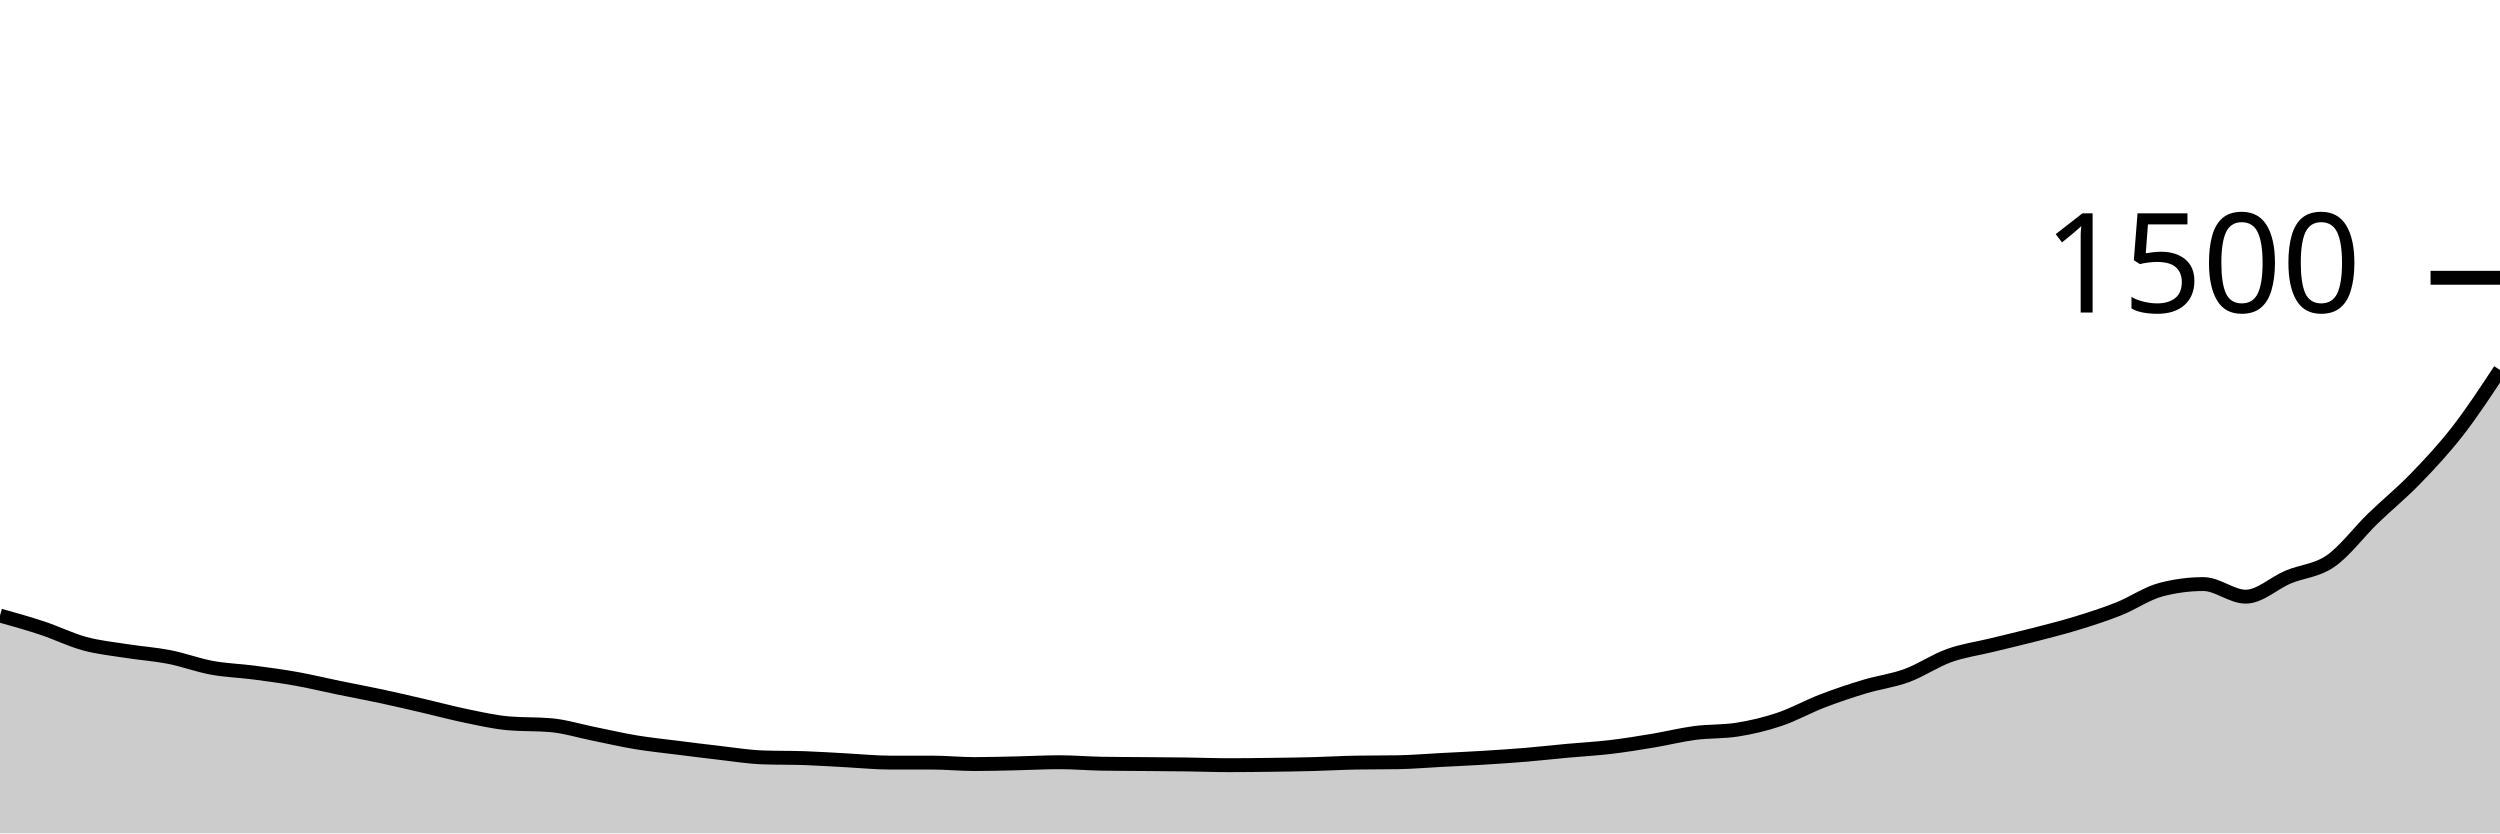
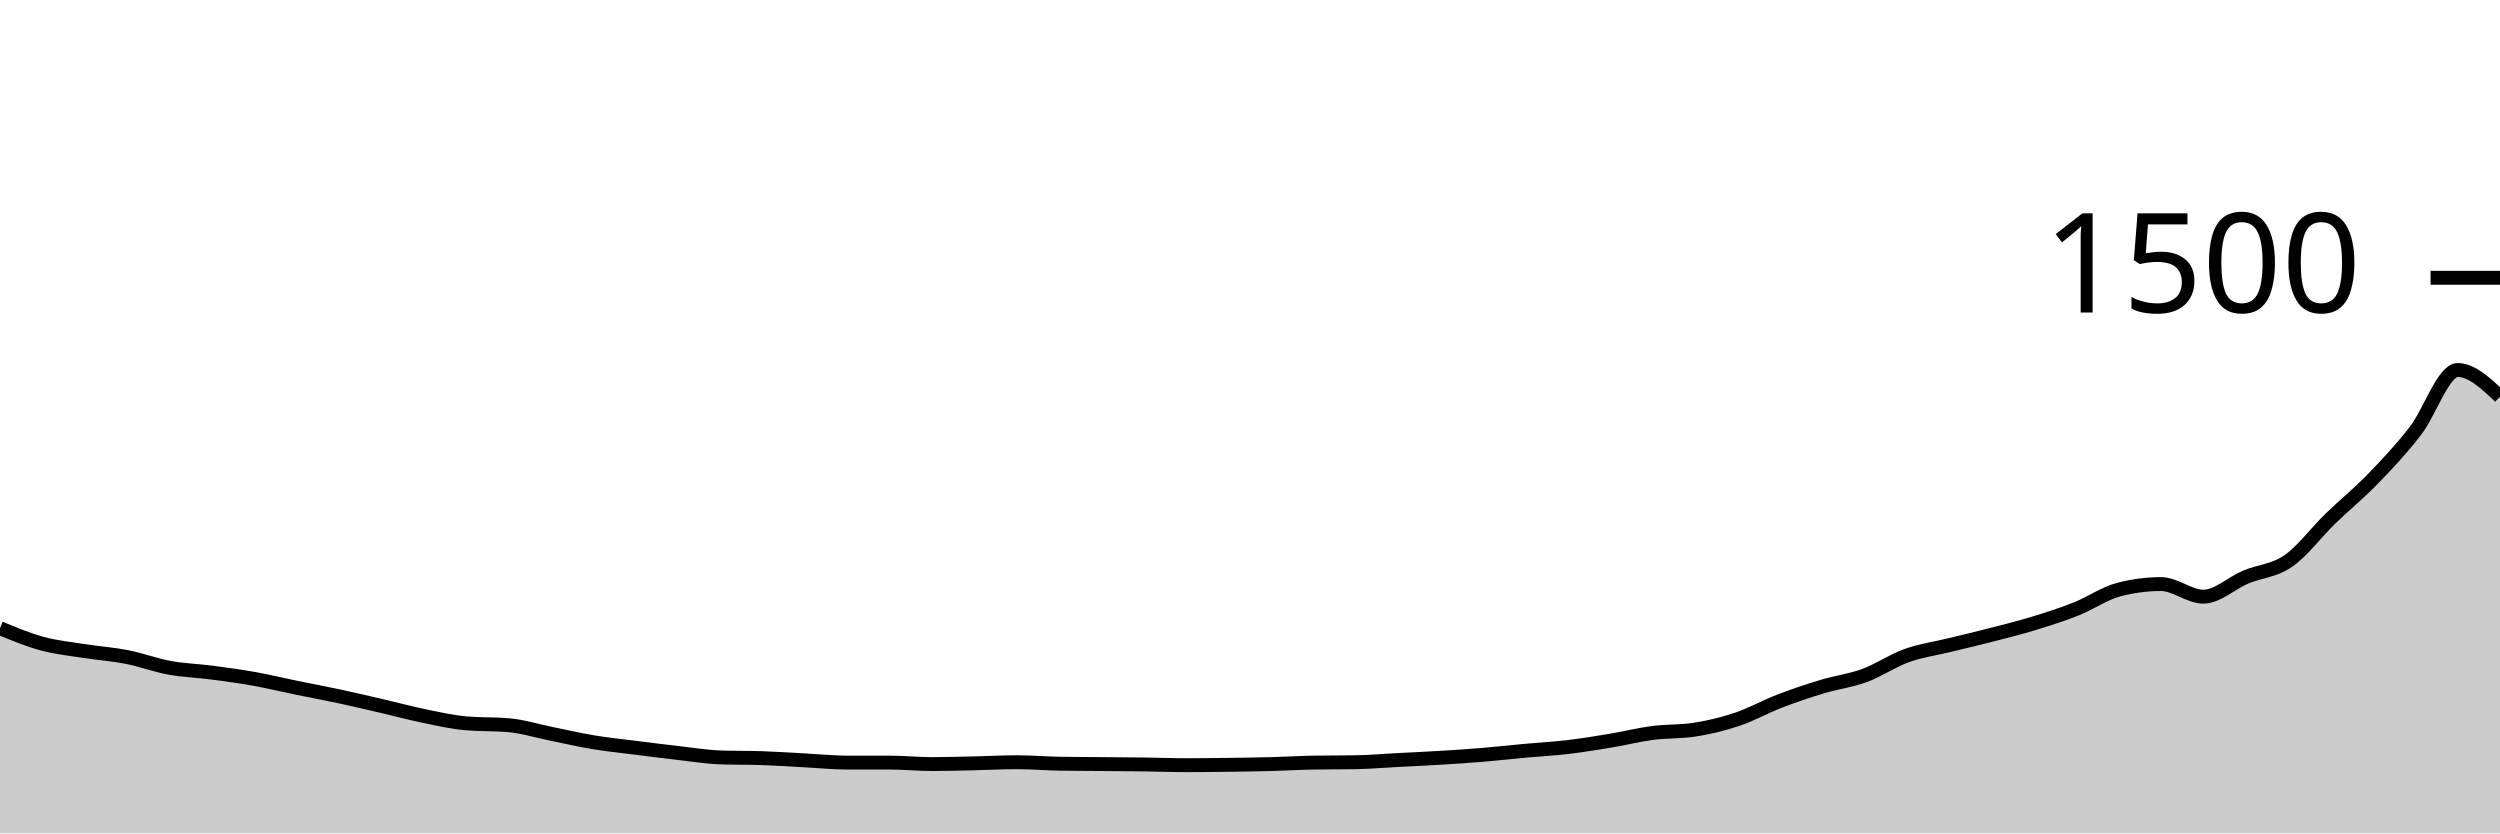
<svg xmlns="http://www.w3.org/2000/svg" viewBox="0 0 180 60">
  <g transform="translate(0,20)">
-     <path class="area" fill="rgba(0, 0, 0, 0.2)" d="M0,24.32C1.017,24.604,2.034,24.889,3.051,25.227C4.068,25.564,5.085,26.071,6.102,26.347C7.119,26.622,8.136,26.72,9.153,26.88C10.169,27.04,11.186,27.107,12.203,27.307C13.22,27.507,14.237,27.893,15.254,28.08C16.271,28.267,17.288,28.293,18.305,28.427C19.322,28.56,20.339,28.698,21.356,28.88C22.373,29.062,23.39,29.311,24.407,29.52C25.424,29.729,26.441,29.916,27.458,30.133C28.475,30.351,29.492,30.591,30.508,30.827C31.525,31.062,32.542,31.338,33.559,31.547C34.576,31.756,35.593,31.991,36.61,32.08C37.627,32.169,38.644,32.124,39.661,32.213C40.678,32.302,41.695,32.622,42.712,32.827C43.729,33.031,44.746,33.271,45.763,33.44C46.78,33.609,47.797,33.711,48.814,33.84C49.831,33.969,50.847,34.098,51.864,34.213C52.881,34.329,53.898,34.498,54.915,34.533C55.932,34.569,56.949,34.551,57.966,34.587C58.983,34.622,60,34.693,61.017,34.747C62.034,34.8,63.051,34.907,64.068,34.907C65.085,34.907,66.102,34.907,67.119,34.907C68.136,34.907,69.153,35.013,70.169,35.013C71.186,35.013,72.203,34.982,73.22,34.96C74.237,34.938,75.254,34.88,76.271,34.88C77.288,34.88,78.305,34.969,79.322,34.987C80.339,35.004,81.356,35.004,82.373,35.013C83.39,35.022,84.407,35.027,85.424,35.04C86.441,35.053,87.458,35.093,88.475,35.093C89.492,35.093,90.508,35.08,91.525,35.067C92.542,35.053,93.559,35.04,94.576,35.013C95.593,34.987,96.61,34.924,97.627,34.907C98.644,34.889,99.661,34.898,100.678,34.88C101.695,34.862,102.712,34.773,103.729,34.72C104.746,34.667,105.763,34.622,106.78,34.56C107.797,34.498,108.814,34.431,109.831,34.347C110.847,34.262,111.864,34.147,112.881,34.053C113.898,33.96,114.915,33.907,115.932,33.787C116.949,33.667,117.966,33.502,118.983,33.333C120,33.164,121.017,32.907,122.034,32.773C123.051,32.64,124.068,32.693,125.085,32.533C126.102,32.373,127.119,32.129,128.136,31.787C129.153,31.444,130.169,30.871,131.186,30.48C132.203,30.089,133.22,29.747,134.237,29.44C135.254,29.133,136.271,29.013,137.288,28.64C138.305,28.267,139.322,27.564,140.339,27.2C141.356,26.836,142.373,26.702,143.39,26.453C144.407,26.204,145.424,25.969,146.441,25.707C147.458,25.444,148.475,25.191,149.492,24.88C150.508,24.569,151.525,24.244,152.542,23.84C153.559,23.436,154.576,22.72,155.593,22.453C156.61,22.187,157.627,22.053,158.644,22.053C159.661,22.053,160.678,22.96,161.695,22.96C162.712,22.96,163.729,21.973,164.746,21.547C165.763,21.12,166.78,21.102,167.797,20.4C168.814,19.698,169.831,18.32,170.847,17.333C171.864,16.347,172.881,15.529,173.898,14.48C174.915,13.431,175.932,12.347,176.949,11.04C177.966,9.733,178.983,8.187,180,6.64L180,40C178.983,40,177.966,40,176.949,40C175.932,40,174.915,40,173.898,40C172.881,40,171.864,40,170.847,40C169.831,40,168.814,40,167.797,40C166.78,40,165.763,40,164.746,40C163.729,40,162.712,40,161.695,40C160.678,40,159.661,40,158.644,40C157.627,40,156.61,40,155.593,40C154.576,40,153.559,40,152.542,40C151.525,40,150.508,40,149.492,40C148.475,40,147.458,40,146.441,40C145.424,40,144.407,40,143.39,40C142.373,40,141.356,40,140.339,40C139.322,40,138.305,40,137.288,40C136.271,40,135.254,40,134.237,40C133.22,40,132.203,40,131.186,40C130.169,40,129.153,40,128.136,40C127.119,40,126.102,40,125.085,40C124.068,40,123.051,40,122.034,40C121.017,40,120,40,118.983,40C117.966,40,116.949,40,115.932,40C114.915,40,113.898,40,112.881,40C111.864,40,110.847,40,109.831,40C108.814,40,107.797,40,106.78,40C105.763,40,104.746,40,103.729,40C102.712,40,101.695,40,100.678,40C99.661,40,98.644,40,97.627,40C96.61,40,95.593,40,94.576,40C93.559,40,92.542,40,91.525,40C90.508,40,89.492,40,88.475,40C87.458,40,86.441,40,85.424,40C84.407,40,83.39,40,82.373,40C81.356,40,80.339,40,79.322,40C78.305,40,77.288,40,76.271,40C75.254,40,74.237,40,73.22,40C72.203,40,71.186,40,70.169,40C69.153,40,68.136,40,67.119,40C66.102,40,65.085,40,64.068,40C63.051,40,62.034,40,61.017,40C60,40,58.983,40,57.966,40C56.949,40,55.932,40,54.915,40C53.898,40,52.881,40,51.864,40C50.847,40,49.831,40,48.814,40C47.797,40,46.78,40,45.763,40C44.746,40,43.729,40,42.712,40C41.695,40,40.678,40,39.661,40C38.644,40,37.627,40,36.61,40C35.593,40,34.576,40,33.559,40C32.542,40,31.525,40,30.508,40C29.492,40,28.475,40,27.458,40C26.441,40,25.424,40,24.407,40C23.39,40,22.373,40,21.356,40C20.339,40,19.322,40,18.305,40C17.288,40,16.271,40,15.254,40C14.237,40,13.22,40,12.203,40C11.186,40,10.169,40,9.153,40C8.136,40,7.119,40,6.102,40C5.085,40,4.068,40,3.051,40C2.034,40,1.017,40,0,40Z" />
-     <path class="line" stroke="black" fill="none" d="M0,24.32C1.017,24.604,2.034,24.889,3.051,25.227C4.068,25.564,5.085,26.071,6.102,26.347C7.119,26.622,8.136,26.72,9.153,26.88C10.169,27.04,11.186,27.107,12.203,27.307C13.22,27.507,14.237,27.893,15.254,28.08C16.271,28.267,17.288,28.293,18.305,28.427C19.322,28.56,20.339,28.698,21.356,28.88C22.373,29.062,23.39,29.311,24.407,29.52C25.424,29.729,26.441,29.916,27.458,30.133C28.475,30.351,29.492,30.591,30.508,30.827C31.525,31.062,32.542,31.338,33.559,31.547C34.576,31.756,35.593,31.991,36.61,32.08C37.627,32.169,38.644,32.124,39.661,32.213C40.678,32.302,41.695,32.622,42.712,32.827C43.729,33.031,44.746,33.271,45.763,33.44C46.78,33.609,47.797,33.711,48.814,33.84C49.831,33.969,50.847,34.098,51.864,34.213C52.881,34.329,53.898,34.498,54.915,34.533C55.932,34.569,56.949,34.551,57.966,34.587C58.983,34.622,60,34.693,61.017,34.747C62.034,34.8,63.051,34.907,64.068,34.907C65.085,34.907,66.102,34.907,67.119,34.907C68.136,34.907,69.153,35.013,70.169,35.013C71.186,35.013,72.203,34.982,73.22,34.96C74.237,34.938,75.254,34.88,76.271,34.88C77.288,34.88,78.305,34.969,79.322,34.987C80.339,35.004,81.356,35.004,82.373,35.013C83.39,35.022,84.407,35.027,85.424,35.04C86.441,35.053,87.458,35.093,88.475,35.093C89.492,35.093,90.508,35.08,91.525,35.067C92.542,35.053,93.559,35.04,94.576,35.013C95.593,34.987,96.61,34.924,97.627,34.907C98.644,34.889,99.661,34.898,100.678,34.88C101.695,34.862,102.712,34.773,103.729,34.72C104.746,34.667,105.763,34.622,106.78,34.56C107.797,34.498,108.814,34.431,109.831,34.347C110.847,34.262,111.864,34.147,112.881,34.053C113.898,33.96,114.915,33.907,115.932,33.787C116.949,33.667,117.966,33.502,118.983,33.333C120,33.164,121.017,32.907,122.034,32.773C123.051,32.64,124.068,32.693,125.085,32.533C126.102,32.373,127.119,32.129,128.136,31.787C129.153,31.444,130.169,30.871,131.186,30.48C132.203,30.089,133.22,29.747,134.237,29.44C135.254,29.133,136.271,29.013,137.288,28.64C138.305,28.267,139.322,27.564,140.339,27.2C141.356,26.836,142.373,26.702,143.39,26.453C144.407,26.204,145.424,25.969,146.441,25.707C147.458,25.444,148.475,25.191,149.492,24.88C150.508,24.569,151.525,24.244,152.542,23.84C153.559,23.436,154.576,22.72,155.593,22.453C156.61,22.187,157.627,22.053,158.644,22.053C159.661,22.053,160.678,22.96,161.695,22.96C162.712,22.96,163.729,21.973,164.746,21.547C165.763,21.12,166.78,21.102,167.797,20.4C168.814,19.698,169.831,18.32,170.847,17.333C171.864,16.347,172.881,15.529,173.898,14.48C174.915,13.431,175.932,12.347,176.949,11.04C177.966,9.733,178.983,8.187,180,6.64" />
+     <path class="area" fill="rgba(0, 0, 0, 0.2)" d="M0,25.227C1.017,25.649,2.034,26.071,3.051,26.347C4.068,26.622,5.085,26.72,6.102,26.88C7.119,27.04,8.136,27.107,9.153,27.307C10.169,27.507,11.186,27.893,12.203,28.08C13.22,28.267,14.237,28.293,15.254,28.427C16.271,28.56,17.288,28.698,18.305,28.88C19.322,29.062,20.339,29.311,21.356,29.52C22.373,29.729,23.39,29.916,24.407,30.133C25.424,30.351,26.441,30.591,27.458,30.827C28.475,31.062,29.492,31.338,30.508,31.547C31.525,31.756,32.542,31.991,33.559,32.08C34.576,32.169,35.593,32.124,36.61,32.213C37.627,32.302,38.644,32.622,39.661,32.827C40.678,33.031,41.695,33.271,42.712,33.44C43.729,33.609,44.746,33.711,45.763,33.84C46.78,33.969,47.797,34.098,48.814,34.213C49.831,34.329,50.847,34.498,51.864,34.533C52.881,34.569,53.898,34.551,54.915,34.587C55.932,34.622,56.949,34.693,57.966,34.747C58.983,34.8,60,34.907,61.017,34.907C62.034,34.907,63.051,34.907,64.068,34.907C65.085,34.907,66.102,35.013,67.119,35.013C68.136,35.013,69.153,34.982,70.169,34.96C71.186,34.938,72.203,34.88,73.22,34.88C74.237,34.88,75.254,34.969,76.271,34.987C77.288,35.004,78.305,35.004,79.322,35.013C80.339,35.022,81.356,35.027,82.373,35.04C83.39,35.053,84.407,35.093,85.424,35.093C86.441,35.093,87.458,35.08,88.475,35.067C89.492,35.053,90.508,35.04,91.525,35.013C92.542,34.987,93.559,34.924,94.576,34.907C95.593,34.889,96.61,34.898,97.627,34.88C98.644,34.862,99.661,34.773,100.678,34.72C101.695,34.667,102.712,34.622,103.729,34.56C104.746,34.498,105.763,34.431,106.78,34.347C107.797,34.262,108.814,34.147,109.831,34.053C110.847,33.96,111.864,33.907,112.881,33.787C113.898,33.667,114.915,33.502,115.932,33.333C116.949,33.164,117.966,32.907,118.983,32.773C120,32.64,121.017,32.693,122.034,32.533C123.051,32.373,124.068,32.129,125.085,31.787C126.102,31.444,127.119,30.871,128.136,30.48C129.153,30.089,130.169,29.747,131.186,29.44C132.203,29.133,133.22,29.013,134.237,28.64C135.254,28.267,136.271,27.564,137.288,27.2C138.305,26.836,139.322,26.702,140.339,26.453C141.356,26.204,142.373,25.969,143.39,25.707C144.407,25.444,145.424,25.191,146.441,24.88C147.458,24.569,148.475,24.244,149.492,23.84C150.508,23.436,151.525,22.72,152.542,22.453C153.559,22.187,154.576,22.053,155.593,22.053C156.61,22.053,157.627,22.96,158.644,22.96C159.661,22.96,160.678,21.973,161.695,21.547C162.712,21.12,163.729,21.102,164.746,20.4C165.763,19.698,166.78,18.32,167.797,17.333C168.814,16.347,169.831,15.529,170.847,14.48C171.864,13.431,172.881,12.347,173.898,11.04C174.915,9.733,175.932,6.64,176.949,6.64C177.966,6.64,178.983,7.6,180,8.56L180,40C178.983,40,177.966,40,176.949,40C175.932,40,174.915,40,173.898,40C172.881,40,171.864,40,170.847,40C169.831,40,168.814,40,167.797,40C166.78,40,165.763,40,164.746,40C163.729,40,162.712,40,161.695,40C160.678,40,159.661,40,158.644,40C157.627,40,156.61,40,155.593,40C154.576,40,153.559,40,152.542,40C151.525,40,150.508,40,149.492,40C148.475,40,147.458,40,146.441,40C145.424,40,144.407,40,143.39,40C142.373,40,141.356,40,140.339,40C139.322,40,138.305,40,137.288,40C136.271,40,135.254,40,134.237,40C133.22,40,132.203,40,131.186,40C130.169,40,129.153,40,128.136,40C127.119,40,126.102,40,125.085,40C124.068,40,123.051,40,122.034,40C121.017,40,120,40,118.983,40C117.966,40,116.949,40,115.932,40C114.915,40,113.898,40,112.881,40C111.864,40,110.847,40,109.831,40C108.814,40,107.797,40,106.78,40C105.763,40,104.746,40,103.729,40C102.712,40,101.695,40,100.678,40C99.661,40,98.644,40,97.627,40C96.61,40,95.593,40,94.576,40C93.559,40,92.542,40,91.525,40C90.508,40,89.492,40,88.475,40C87.458,40,86.441,40,85.424,40C84.407,40,83.39,40,82.373,40C81.356,40,80.339,40,79.322,40C78.305,40,77.288,40,76.271,40C75.254,40,74.237,40,73.22,40C72.203,40,71.186,40,70.169,40C69.153,40,68.136,40,67.119,40C66.102,40,65.085,40,64.068,40C63.051,40,62.034,40,61.017,40C60,40,58.983,40,57.966,40C56.949,40,55.932,40,54.915,40C53.898,40,52.881,40,51.864,40C50.847,40,49.831,40,48.814,40C47.797,40,46.78,40,45.763,40C44.746,40,43.729,40,42.712,40C41.695,40,40.678,40,39.661,40C38.644,40,37.627,40,36.61,40C35.593,40,34.576,40,33.559,40C32.542,40,31.525,40,30.508,40C29.492,40,28.475,40,27.458,40C26.441,40,25.424,40,24.407,40C23.39,40,22.373,40,21.356,40C20.339,40,19.322,40,18.305,40C17.288,40,16.271,40,15.254,40C14.237,40,13.22,40,12.203,40C11.186,40,10.169,40,9.153,40C8.136,40,7.119,40,6.102,40C5.085,40,4.068,40,3.051,40C2.034,40,1.017,40,0,40Z" />
+     <path class="line" stroke="black" fill="none" d="M0,25.227C1.017,25.649,2.034,26.071,3.051,26.347C4.068,26.622,5.085,26.72,6.102,26.88C7.119,27.04,8.136,27.107,9.153,27.307C10.169,27.507,11.186,27.893,12.203,28.08C13.22,28.267,14.237,28.293,15.254,28.427C16.271,28.56,17.288,28.698,18.305,28.88C19.322,29.062,20.339,29.311,21.356,29.52C22.373,29.729,23.39,29.916,24.407,30.133C25.424,30.351,26.441,30.591,27.458,30.827C28.475,31.062,29.492,31.338,30.508,31.547C31.525,31.756,32.542,31.991,33.559,32.08C34.576,32.169,35.593,32.124,36.61,32.213C37.627,32.302,38.644,32.622,39.661,32.827C40.678,33.031,41.695,33.271,42.712,33.44C43.729,33.609,44.746,33.711,45.763,33.84C46.78,33.969,47.797,34.098,48.814,34.213C49.831,34.329,50.847,34.498,51.864,34.533C52.881,34.569,53.898,34.551,54.915,34.587C55.932,34.622,56.949,34.693,57.966,34.747C58.983,34.8,60,34.907,61.017,34.907C62.034,34.907,63.051,34.907,64.068,34.907C65.085,34.907,66.102,35.013,67.119,35.013C68.136,35.013,69.153,34.982,70.169,34.96C71.186,34.938,72.203,34.88,73.22,34.88C74.237,34.88,75.254,34.969,76.271,34.987C77.288,35.004,78.305,35.004,79.322,35.013C80.339,35.022,81.356,35.027,82.373,35.04C83.39,35.053,84.407,35.093,85.424,35.093C86.441,35.093,87.458,35.08,88.475,35.067C89.492,35.053,90.508,35.04,91.525,35.013C92.542,34.987,93.559,34.924,94.576,34.907C95.593,34.889,96.61,34.898,97.627,34.88C98.644,34.862,99.661,34.773,100.678,34.72C101.695,34.667,102.712,34.622,103.729,34.56C104.746,34.498,105.763,34.431,106.78,34.347C107.797,34.262,108.814,34.147,109.831,34.053C110.847,33.96,111.864,33.907,112.881,33.787C113.898,33.667,114.915,33.502,115.932,33.333C116.949,33.164,117.966,32.907,118.983,32.773C120,32.64,121.017,32.693,122.034,32.533C123.051,32.373,124.068,32.129,125.085,31.787C126.102,31.444,127.119,30.871,128.136,30.48C129.153,30.089,130.169,29.747,131.186,29.44C132.203,29.133,133.22,29.013,134.237,28.64C135.254,28.267,136.271,27.564,137.288,27.2C138.305,26.836,139.322,26.702,140.339,26.453C141.356,26.204,142.373,25.969,143.39,25.707C144.407,25.444,145.424,25.191,146.441,24.88C147.458,24.569,148.475,24.244,149.492,23.84C150.508,23.436,151.525,22.72,152.542,22.453C153.559,22.187,154.576,22.053,155.593,22.053C156.61,22.053,157.627,22.96,158.644,22.96C159.661,22.96,160.678,21.973,161.695,21.547C162.712,21.12,163.729,21.102,164.746,20.4C165.763,19.698,166.78,18.32,167.797,17.333C168.814,16.347,169.831,15.529,170.847,14.48C171.864,13.431,172.881,12.347,173.898,11.04C174.915,9.733,175.932,6.64,176.949,6.64C177.966,6.64,178.983,7.6,180,8.56" />
    <path class="axis-ceiling" stroke-width="1" stroke="black" fill="none" d="M175,0L180,0" />
    <text class="axis-ceiling-label" font-family="sans-serif" text-anchor="end" font-size="10px" x="170" y="2.5">1500</text>
  </g>
</svg>
